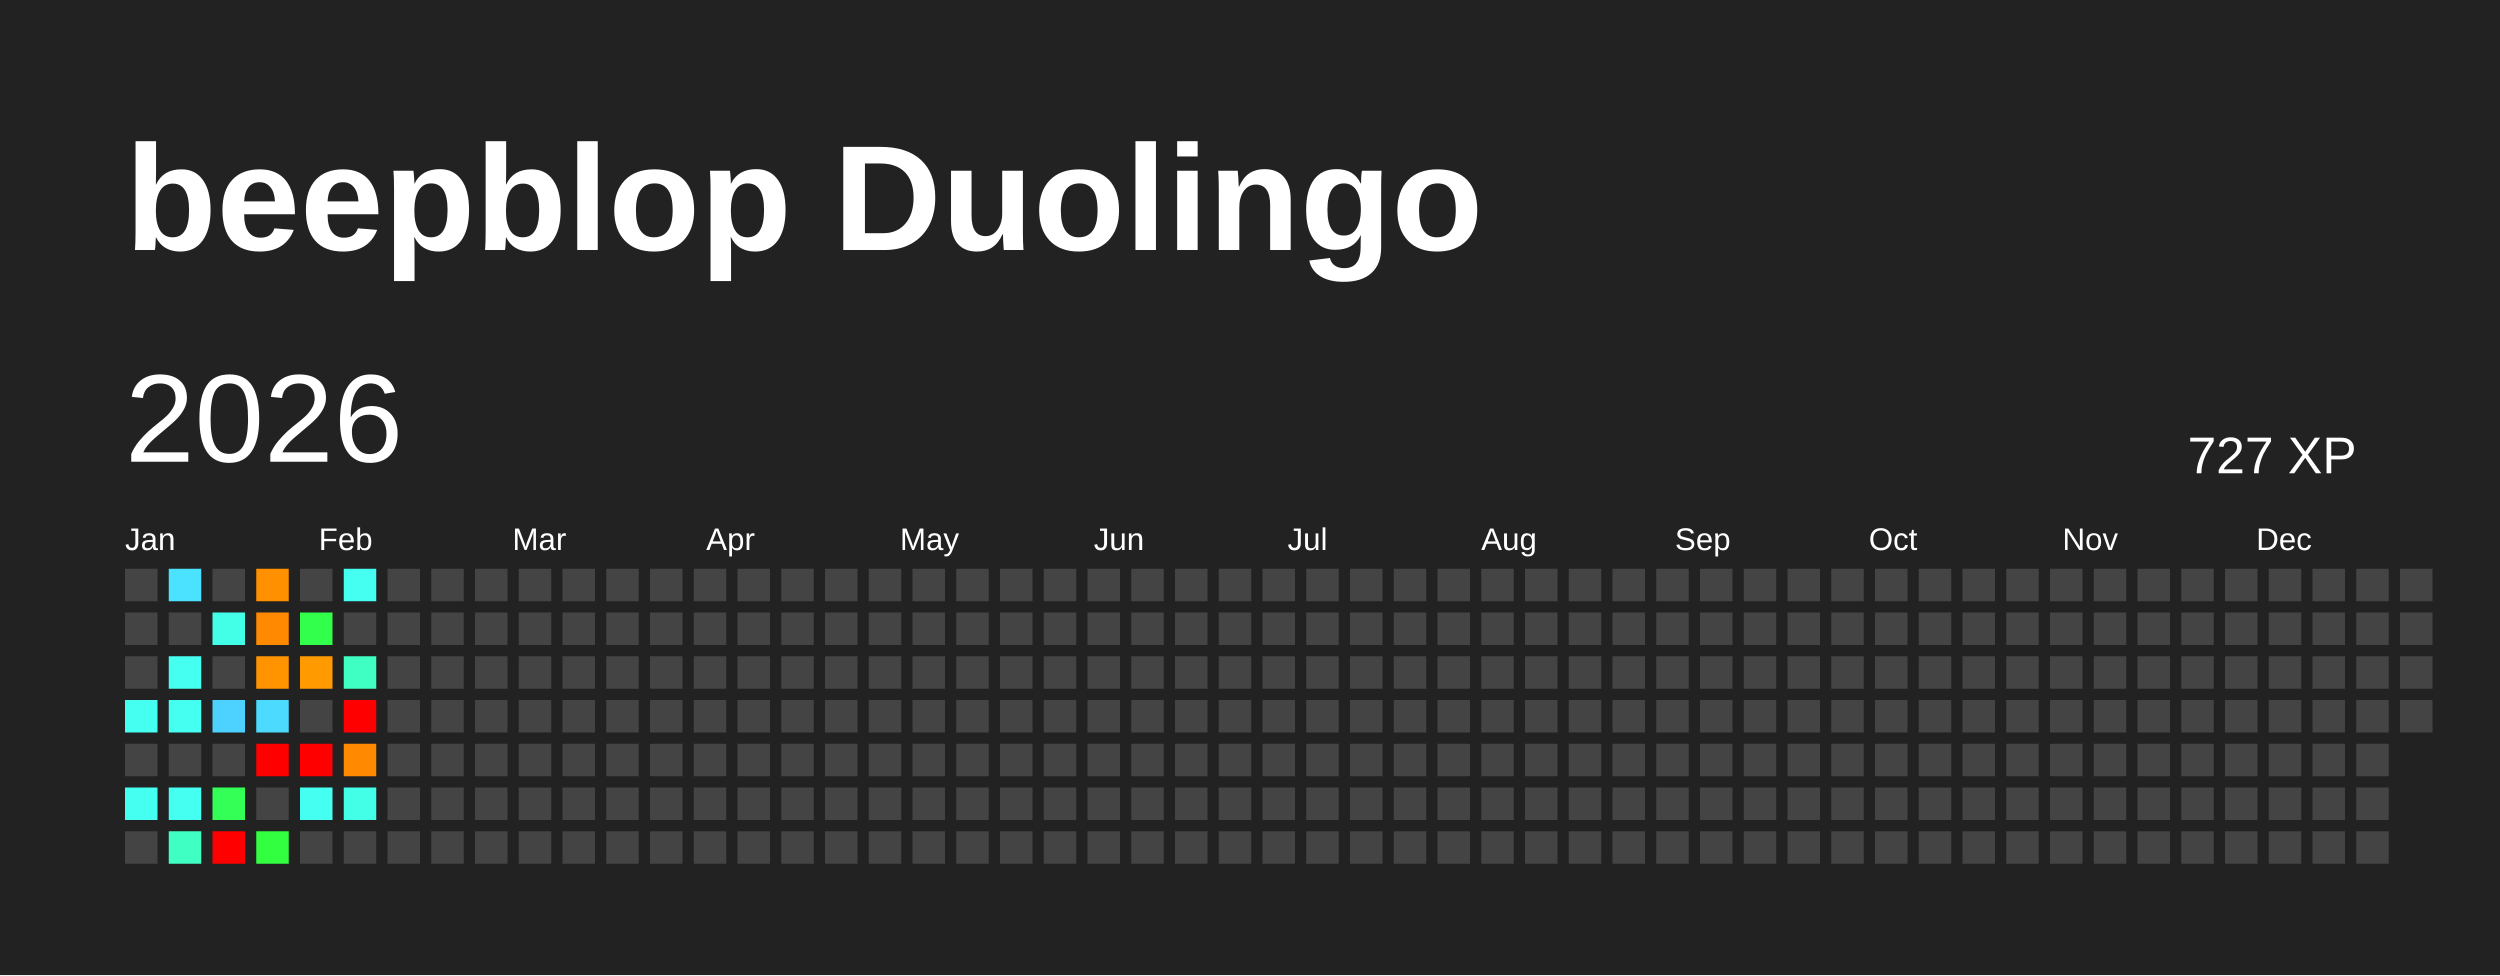
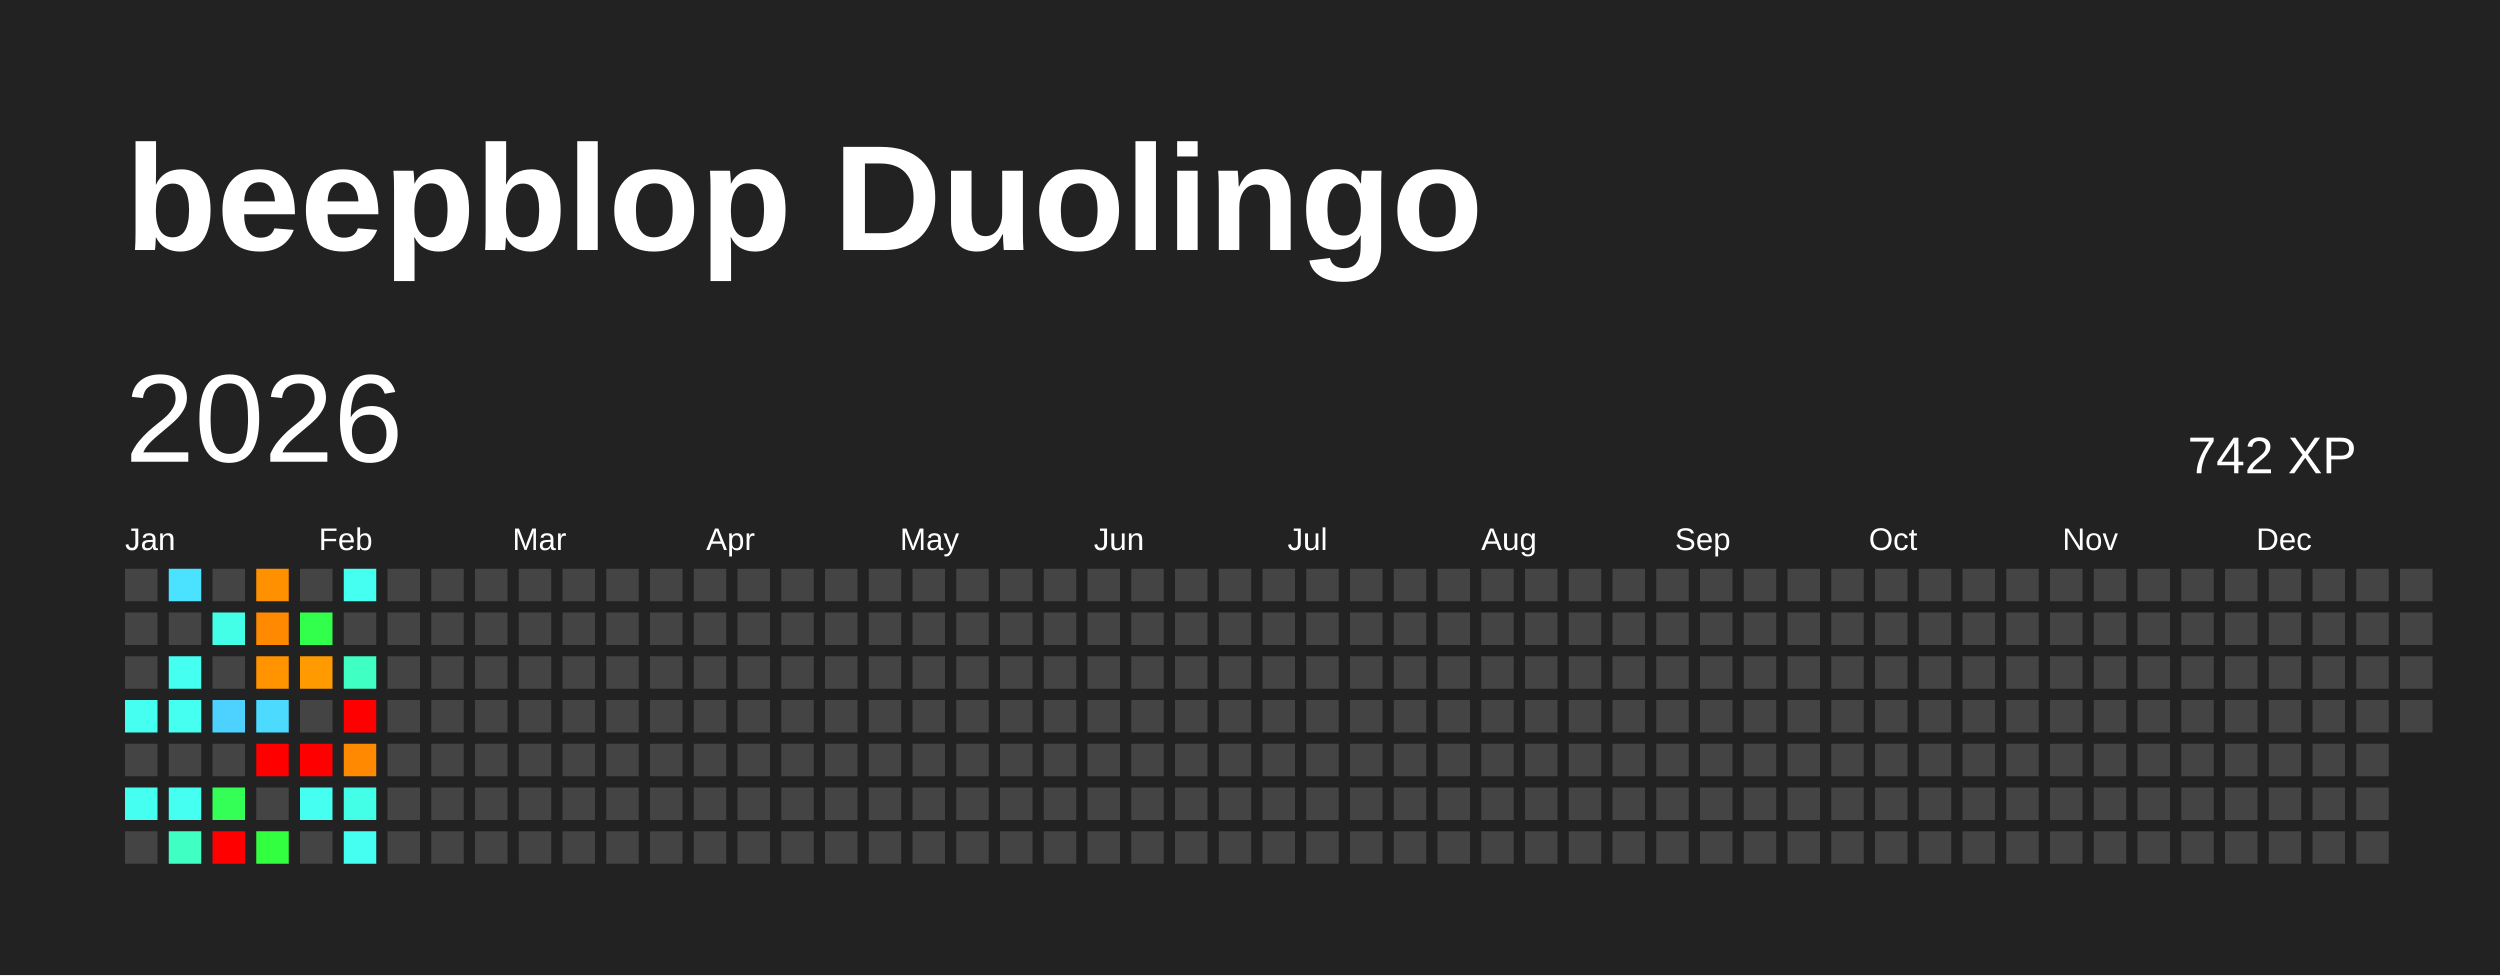
<svg xmlns="http://www.w3.org/2000/svg" baseProfile="full" height="78mm" version="1.1" viewBox="0,0,200,78" width="200mm">
  <defs />
  <rect fill="#222222" height="78" width="200" x="0" y="0" />
  <text fill="#FFFFFF" style="font-size:12px; font-family:Arial; font-weight:bold;" x="10" y="20">beepblop Duolingo</text>
  <text dominant-baseline="hanging" fill="#FFFFFF" style="font-size:10.0px; font-family:Arial;" x="10" y="30">2026</text>
-   <text dominant-baseline="hanging" fill="#FFFFFF" style="font-size:4.125px; font-family:Arial;" x="175" y="35">727 XP</text>
+   <text dominant-baseline="hanging" fill="#FFFFFF" style="font-size:4.125px; font-family:Arial;" x="175" y="35">742 XP</text>
  <text fill="#FFFFFF" style="font-size:2.5px; font-family:Arial" x="10.0" y="44">Jan</text>
  <text fill="#FFFFFF" style="font-size:2.5px; font-family:Arial" x="25.5" y="44">Feb</text>
  <text fill="#FFFFFF" style="font-size:2.5px; font-family:Arial" x="41.0" y="44">Mar</text>
  <text fill="#FFFFFF" style="font-size:2.5px; font-family:Arial" x="56.5" y="44">Apr</text>
  <text fill="#FFFFFF" style="font-size:2.5px; font-family:Arial" x="72.0" y="44">May</text>
  <text fill="#FFFFFF" style="font-size:2.5px; font-family:Arial" x="87.5" y="44">Jun</text>
  <text fill="#FFFFFF" style="font-size:2.5px; font-family:Arial" x="103.0" y="44">Jul</text>
  <text fill="#FFFFFF" style="font-size:2.5px; font-family:Arial" x="118.5" y="44">Aug</text>
  <text fill="#FFFFFF" style="font-size:2.5px; font-family:Arial" x="134.0" y="44">Sep</text>
  <text fill="#FFFFFF" style="font-size:2.5px; font-family:Arial" x="149.5" y="44">Oct</text>
  <text fill="#FFFFFF" style="font-size:2.5px; font-family:Arial" x="165.0" y="44">Nov</text>
  <text fill="#FFFFFF" style="font-size:2.5px; font-family:Arial" x="180.5" y="44">Dec</text>
  <rect fill="#444444" height="2.6" width="2.6" x="10.0" y="45.5" />
  <rect fill="#444444" height="2.6" width="2.6" x="10.0" y="49.0" />
  <rect fill="#444444" height="2.6" width="2.6" x="10.0" y="52.5" />
  <rect fill="#45fff1" height="2.6" width="2.6" x="10.0" y="56.0" />
  <rect fill="#444444" height="2.6" width="2.6" x="10.0" y="59.5" />
  <rect fill="#45fff1" height="2.6" width="2.6" x="10.0" y="63.0" />
  <rect fill="#444444" height="2.6" width="2.6" x="10.0" y="66.5" />
  <rect fill="#4be2ff" height="2.6" width="2.6" x="13.5" y="45.5" />
  <rect fill="#444444" height="2.6" width="2.6" x="13.5" y="49.0" />
  <rect fill="#45fff1" height="2.6" width="2.6" x="13.5" y="52.5" />
  <rect fill="#45fff1" height="2.6" width="2.6" x="13.5" y="56.0" />
  <rect fill="#444444" height="2.6" width="2.6" x="13.5" y="59.5" />
  <rect fill="#45fff1" height="2.6" width="2.6" x="13.5" y="63.0" />
  <rect fill="#40ffc3" height="2.6" width="2.6" x="13.5" y="66.5" />
  <rect fill="#444444" height="2.6" width="2.6" x="17.0" y="45.5" />
  <rect fill="#44ffe8" height="2.6" width="2.6" x="17.0" y="49.0" />
  <rect fill="#444444" height="2.6" width="2.6" x="17.0" y="52.5" />
  <rect fill="#4dd2ff" height="2.6" width="2.6" x="17.0" y="56.0" />
  <rect fill="#444444" height="2.6" width="2.6" x="17.0" y="59.5" />
  <rect fill="#33ff56" height="2.6" width="2.6" x="17.0" y="63.0" />
  <rect fill="red" height="2.6" width="2.6" x="17.0" y="66.5" />
  <rect fill="#ff9000" height="2.6" width="2.6" x="20.5" y="45.5" />
  <rect fill="#ff8900" height="2.6" width="2.6" x="20.5" y="49.0" />
  <rect fill="#ff9400" height="2.6" width="2.6" x="20.5" y="52.5" />
  <rect fill="#4cdaff" height="2.6" width="2.6" x="20.5" y="56.0" />
  <rect fill="red" height="2.6" width="2.6" x="20.5" y="59.5" />
  <rect fill="#444444" height="2.6" width="2.6" x="20.5" y="63.0" />
  <rect fill="#31ff40" height="2.6" width="2.6" x="20.5" y="66.5" />
  <rect fill="#444444" height="2.6" width="2.6" x="24.0" y="45.5" />
  <rect fill="#32ff4b" height="2.6" width="2.6" x="24.0" y="49.0" />
  <rect fill="#ff9b00" height="2.6" width="2.6" x="24.0" y="52.5" />
  <rect fill="#444444" height="2.6" width="2.6" x="24.0" y="56.0" />
  <rect fill="red" height="2.6" width="2.6" x="24.0" y="59.5" />
  <rect fill="#45fff1" height="2.6" width="2.6" x="24.0" y="63.0" />
  <rect fill="#444444" height="2.6" width="2.6" x="24.0" y="66.5" />
  <rect fill="#45fff1" height="2.6" width="2.6" x="27.5" y="45.5" />
  <rect fill="#444444" height="2.6" width="2.6" x="27.5" y="49.0" />
  <rect fill="#40ffc3" height="2.6" width="2.6" x="27.5" y="52.5" />
  <rect fill="red" height="2.6" width="2.6" x="27.5" y="56.0" />
  <rect fill="#ff8900" height="2.6" width="2.6" x="27.5" y="59.5" />
  <rect fill="#44ffe8" height="2.6" width="2.6" x="27.5" y="63.0" />
-   <rect fill="#444444" height="2.6" width="2.6" x="27.5" y="66.5" />
+   <rect fill="#45fff1" height="2.6" width="2.6" x="27.5" y="66.5" />
  <rect fill="#444444" height="2.6" width="2.6" x="31.0" y="45.5" />
  <rect fill="#444444" height="2.6" width="2.6" x="31.0" y="49.0" />
  <rect fill="#444444" height="2.6" width="2.6" x="31.0" y="52.5" />
  <rect fill="#444444" height="2.6" width="2.6" x="31.0" y="56.0" />
  <rect fill="#444444" height="2.6" width="2.6" x="31.0" y="59.5" />
  <rect fill="#444444" height="2.6" width="2.6" x="31.0" y="63.0" />
  <rect fill="#444444" height="2.6" width="2.6" x="31.0" y="66.5" />
  <rect fill="#444444" height="2.6" width="2.6" x="34.5" y="45.5" />
  <rect fill="#444444" height="2.6" width="2.6" x="34.5" y="49.0" />
  <rect fill="#444444" height="2.6" width="2.6" x="34.5" y="52.5" />
  <rect fill="#444444" height="2.6" width="2.6" x="34.5" y="56.0" />
  <rect fill="#444444" height="2.6" width="2.6" x="34.5" y="59.5" />
  <rect fill="#444444" height="2.6" width="2.6" x="34.5" y="63.0" />
  <rect fill="#444444" height="2.6" width="2.6" x="34.5" y="66.5" />
  <rect fill="#444444" height="2.6" width="2.6" x="38.0" y="45.5" />
  <rect fill="#444444" height="2.6" width="2.6" x="38.0" y="49.0" />
  <rect fill="#444444" height="2.6" width="2.6" x="38.0" y="52.5" />
  <rect fill="#444444" height="2.6" width="2.6" x="38.0" y="56.0" />
  <rect fill="#444444" height="2.6" width="2.6" x="38.0" y="59.5" />
  <rect fill="#444444" height="2.6" width="2.6" x="38.0" y="63.0" />
  <rect fill="#444444" height="2.6" width="2.6" x="38.0" y="66.5" />
  <rect fill="#444444" height="2.6" width="2.6" x="41.5" y="45.5" />
  <rect fill="#444444" height="2.6" width="2.6" x="41.5" y="49.0" />
  <rect fill="#444444" height="2.6" width="2.6" x="41.5" y="52.5" />
  <rect fill="#444444" height="2.6" width="2.6" x="41.5" y="56.0" />
  <rect fill="#444444" height="2.6" width="2.6" x="41.5" y="59.5" />
  <rect fill="#444444" height="2.6" width="2.6" x="41.5" y="63.0" />
  <rect fill="#444444" height="2.6" width="2.6" x="41.5" y="66.5" />
  <rect fill="#444444" height="2.6" width="2.6" x="45.0" y="45.5" />
  <rect fill="#444444" height="2.6" width="2.6" x="45.0" y="49.0" />
  <rect fill="#444444" height="2.6" width="2.6" x="45.0" y="52.5" />
  <rect fill="#444444" height="2.6" width="2.6" x="45.0" y="56.0" />
  <rect fill="#444444" height="2.6" width="2.6" x="45.0" y="59.5" />
  <rect fill="#444444" height="2.6" width="2.6" x="45.0" y="63.0" />
  <rect fill="#444444" height="2.6" width="2.6" x="45.0" y="66.5" />
  <rect fill="#444444" height="2.6" width="2.6" x="48.5" y="45.5" />
  <rect fill="#444444" height="2.6" width="2.6" x="48.5" y="49.0" />
  <rect fill="#444444" height="2.6" width="2.6" x="48.5" y="52.5" />
  <rect fill="#444444" height="2.6" width="2.6" x="48.5" y="56.0" />
  <rect fill="#444444" height="2.6" width="2.6" x="48.5" y="59.5" />
  <rect fill="#444444" height="2.6" width="2.6" x="48.5" y="63.0" />
  <rect fill="#444444" height="2.6" width="2.6" x="48.5" y="66.5" />
  <rect fill="#444444" height="2.6" width="2.6" x="52.0" y="45.5" />
  <rect fill="#444444" height="2.6" width="2.6" x="52.0" y="49.0" />
  <rect fill="#444444" height="2.6" width="2.6" x="52.0" y="52.5" />
  <rect fill="#444444" height="2.6" width="2.6" x="52.0" y="56.0" />
  <rect fill="#444444" height="2.6" width="2.6" x="52.0" y="59.5" />
  <rect fill="#444444" height="2.6" width="2.6" x="52.0" y="63.0" />
  <rect fill="#444444" height="2.6" width="2.6" x="52.0" y="66.5" />
  <rect fill="#444444" height="2.6" width="2.6" x="55.5" y="45.5" />
  <rect fill="#444444" height="2.6" width="2.6" x="55.5" y="49.0" />
  <rect fill="#444444" height="2.6" width="2.6" x="55.5" y="52.5" />
  <rect fill="#444444" height="2.6" width="2.6" x="55.5" y="56.0" />
  <rect fill="#444444" height="2.6" width="2.6" x="55.5" y="59.5" />
  <rect fill="#444444" height="2.6" width="2.6" x="55.5" y="63.0" />
  <rect fill="#444444" height="2.6" width="2.6" x="55.5" y="66.5" />
  <rect fill="#444444" height="2.6" width="2.6" x="59.0" y="45.5" />
  <rect fill="#444444" height="2.6" width="2.6" x="59.0" y="49.0" />
  <rect fill="#444444" height="2.6" width="2.6" x="59.0" y="52.5" />
  <rect fill="#444444" height="2.6" width="2.6" x="59.0" y="56.0" />
  <rect fill="#444444" height="2.6" width="2.6" x="59.0" y="59.5" />
  <rect fill="#444444" height="2.6" width="2.6" x="59.0" y="63.0" />
  <rect fill="#444444" height="2.6" width="2.6" x="59.0" y="66.5" />
  <rect fill="#444444" height="2.6" width="2.6" x="62.5" y="45.5" />
  <rect fill="#444444" height="2.6" width="2.6" x="62.5" y="49.0" />
  <rect fill="#444444" height="2.6" width="2.6" x="62.5" y="52.5" />
  <rect fill="#444444" height="2.6" width="2.6" x="62.5" y="56.0" />
  <rect fill="#444444" height="2.6" width="2.6" x="62.5" y="59.5" />
  <rect fill="#444444" height="2.6" width="2.6" x="62.5" y="63.0" />
  <rect fill="#444444" height="2.6" width="2.6" x="62.5" y="66.5" />
  <rect fill="#444444" height="2.6" width="2.6" x="66.0" y="45.5" />
  <rect fill="#444444" height="2.6" width="2.6" x="66.0" y="49.0" />
  <rect fill="#444444" height="2.6" width="2.6" x="66.0" y="52.5" />
  <rect fill="#444444" height="2.6" width="2.6" x="66.0" y="56.0" />
  <rect fill="#444444" height="2.6" width="2.6" x="66.0" y="59.5" />
  <rect fill="#444444" height="2.6" width="2.6" x="66.0" y="63.0" />
  <rect fill="#444444" height="2.6" width="2.6" x="66.0" y="66.5" />
  <rect fill="#444444" height="2.6" width="2.6" x="69.5" y="45.5" />
  <rect fill="#444444" height="2.6" width="2.6" x="69.5" y="49.0" />
  <rect fill="#444444" height="2.6" width="2.6" x="69.5" y="52.5" />
  <rect fill="#444444" height="2.6" width="2.6" x="69.5" y="56.0" />
  <rect fill="#444444" height="2.6" width="2.6" x="69.5" y="59.5" />
  <rect fill="#444444" height="2.6" width="2.6" x="69.5" y="63.0" />
  <rect fill="#444444" height="2.6" width="2.6" x="69.5" y="66.5" />
  <rect fill="#444444" height="2.6" width="2.6" x="73.0" y="45.5" />
  <rect fill="#444444" height="2.6" width="2.6" x="73.0" y="49.0" />
  <rect fill="#444444" height="2.6" width="2.6" x="73.0" y="52.5" />
  <rect fill="#444444" height="2.6" width="2.6" x="73.0" y="56.0" />
  <rect fill="#444444" height="2.6" width="2.6" x="73.0" y="59.5" />
  <rect fill="#444444" height="2.6" width="2.6" x="73.0" y="63.0" />
  <rect fill="#444444" height="2.6" width="2.6" x="73.0" y="66.5" />
  <rect fill="#444444" height="2.6" width="2.6" x="76.5" y="45.5" />
  <rect fill="#444444" height="2.6" width="2.6" x="76.5" y="49.0" />
  <rect fill="#444444" height="2.6" width="2.6" x="76.5" y="52.5" />
  <rect fill="#444444" height="2.6" width="2.6" x="76.5" y="56.0" />
  <rect fill="#444444" height="2.6" width="2.6" x="76.5" y="59.5" />
  <rect fill="#444444" height="2.6" width="2.6" x="76.5" y="63.0" />
  <rect fill="#444444" height="2.6" width="2.6" x="76.5" y="66.5" />
  <rect fill="#444444" height="2.6" width="2.6" x="80.0" y="45.5" />
  <rect fill="#444444" height="2.6" width="2.6" x="80.0" y="49.0" />
  <rect fill="#444444" height="2.6" width="2.6" x="80.0" y="52.5" />
  <rect fill="#444444" height="2.6" width="2.6" x="80.0" y="56.0" />
  <rect fill="#444444" height="2.6" width="2.6" x="80.0" y="59.5" />
  <rect fill="#444444" height="2.6" width="2.6" x="80.0" y="63.0" />
  <rect fill="#444444" height="2.6" width="2.6" x="80.0" y="66.5" />
  <rect fill="#444444" height="2.6" width="2.6" x="83.5" y="45.5" />
  <rect fill="#444444" height="2.6" width="2.6" x="83.5" y="49.0" />
  <rect fill="#444444" height="2.6" width="2.6" x="83.5" y="52.5" />
  <rect fill="#444444" height="2.6" width="2.6" x="83.5" y="56.0" />
  <rect fill="#444444" height="2.6" width="2.6" x="83.5" y="59.5" />
  <rect fill="#444444" height="2.6" width="2.6" x="83.5" y="63.0" />
  <rect fill="#444444" height="2.6" width="2.6" x="83.5" y="66.5" />
  <rect fill="#444444" height="2.6" width="2.6" x="87.0" y="45.5" />
  <rect fill="#444444" height="2.6" width="2.6" x="87.0" y="49.0" />
  <rect fill="#444444" height="2.6" width="2.6" x="87.0" y="52.5" />
  <rect fill="#444444" height="2.6" width="2.6" x="87.0" y="56.0" />
  <rect fill="#444444" height="2.6" width="2.6" x="87.0" y="59.5" />
  <rect fill="#444444" height="2.6" width="2.6" x="87.0" y="63.0" />
  <rect fill="#444444" height="2.6" width="2.6" x="87.0" y="66.5" />
  <rect fill="#444444" height="2.6" width="2.6" x="90.5" y="45.5" />
  <rect fill="#444444" height="2.6" width="2.6" x="90.5" y="49.0" />
  <rect fill="#444444" height="2.6" width="2.6" x="90.5" y="52.5" />
  <rect fill="#444444" height="2.6" width="2.6" x="90.5" y="56.0" />
  <rect fill="#444444" height="2.6" width="2.6" x="90.5" y="59.5" />
  <rect fill="#444444" height="2.6" width="2.6" x="90.5" y="63.0" />
  <rect fill="#444444" height="2.6" width="2.6" x="90.5" y="66.5" />
  <rect fill="#444444" height="2.6" width="2.6" x="94.0" y="45.5" />
  <rect fill="#444444" height="2.6" width="2.6" x="94.0" y="49.0" />
  <rect fill="#444444" height="2.6" width="2.6" x="94.0" y="52.5" />
  <rect fill="#444444" height="2.6" width="2.6" x="94.0" y="56.0" />
  <rect fill="#444444" height="2.6" width="2.6" x="94.0" y="59.5" />
  <rect fill="#444444" height="2.6" width="2.6" x="94.0" y="63.0" />
  <rect fill="#444444" height="2.6" width="2.6" x="94.0" y="66.5" />
  <rect fill="#444444" height="2.6" width="2.6" x="97.5" y="45.5" />
  <rect fill="#444444" height="2.6" width="2.6" x="97.5" y="49.0" />
  <rect fill="#444444" height="2.6" width="2.6" x="97.5" y="52.5" />
  <rect fill="#444444" height="2.6" width="2.6" x="97.5" y="56.0" />
  <rect fill="#444444" height="2.6" width="2.6" x="97.5" y="59.5" />
  <rect fill="#444444" height="2.6" width="2.6" x="97.5" y="63.0" />
  <rect fill="#444444" height="2.6" width="2.6" x="97.5" y="66.5" />
  <rect fill="#444444" height="2.6" width="2.6" x="101.0" y="45.5" />
  <rect fill="#444444" height="2.6" width="2.6" x="101.0" y="49.0" />
  <rect fill="#444444" height="2.6" width="2.6" x="101.0" y="52.5" />
  <rect fill="#444444" height="2.6" width="2.6" x="101.0" y="56.0" />
  <rect fill="#444444" height="2.6" width="2.6" x="101.0" y="59.5" />
  <rect fill="#444444" height="2.6" width="2.6" x="101.0" y="63.0" />
  <rect fill="#444444" height="2.6" width="2.6" x="101.0" y="66.5" />
  <rect fill="#444444" height="2.6" width="2.6" x="104.5" y="45.5" />
  <rect fill="#444444" height="2.6" width="2.6" x="104.5" y="49.0" />
  <rect fill="#444444" height="2.6" width="2.6" x="104.5" y="52.5" />
  <rect fill="#444444" height="2.6" width="2.6" x="104.5" y="56.0" />
  <rect fill="#444444" height="2.6" width="2.6" x="104.5" y="59.5" />
  <rect fill="#444444" height="2.6" width="2.6" x="104.5" y="63.0" />
  <rect fill="#444444" height="2.6" width="2.6" x="104.5" y="66.5" />
  <rect fill="#444444" height="2.6" width="2.6" x="108.0" y="45.5" />
  <rect fill="#444444" height="2.6" width="2.6" x="108.0" y="49.0" />
  <rect fill="#444444" height="2.6" width="2.6" x="108.0" y="52.5" />
  <rect fill="#444444" height="2.6" width="2.6" x="108.0" y="56.0" />
  <rect fill="#444444" height="2.6" width="2.6" x="108.0" y="59.5" />
  <rect fill="#444444" height="2.6" width="2.6" x="108.0" y="63.0" />
  <rect fill="#444444" height="2.6" width="2.6" x="108.0" y="66.5" />
  <rect fill="#444444" height="2.6" width="2.6" x="111.5" y="45.5" />
  <rect fill="#444444" height="2.6" width="2.6" x="111.5" y="49.0" />
  <rect fill="#444444" height="2.6" width="2.6" x="111.5" y="52.5" />
  <rect fill="#444444" height="2.6" width="2.6" x="111.5" y="56.0" />
  <rect fill="#444444" height="2.6" width="2.6" x="111.5" y="59.5" />
  <rect fill="#444444" height="2.6" width="2.6" x="111.5" y="63.0" />
  <rect fill="#444444" height="2.6" width="2.6" x="111.5" y="66.5" />
  <rect fill="#444444" height="2.6" width="2.6" x="115.0" y="45.5" />
  <rect fill="#444444" height="2.6" width="2.6" x="115.0" y="49.0" />
  <rect fill="#444444" height="2.6" width="2.6" x="115.0" y="52.5" />
  <rect fill="#444444" height="2.6" width="2.6" x="115.0" y="56.0" />
  <rect fill="#444444" height="2.6" width="2.6" x="115.0" y="59.5" />
  <rect fill="#444444" height="2.6" width="2.6" x="115.0" y="63.0" />
  <rect fill="#444444" height="2.6" width="2.6" x="115.0" y="66.5" />
  <rect fill="#444444" height="2.6" width="2.6" x="118.5" y="45.5" />
  <rect fill="#444444" height="2.6" width="2.6" x="118.5" y="49.0" />
  <rect fill="#444444" height="2.6" width="2.6" x="118.5" y="52.5" />
  <rect fill="#444444" height="2.6" width="2.6" x="118.5" y="56.0" />
  <rect fill="#444444" height="2.6" width="2.6" x="118.5" y="59.5" />
  <rect fill="#444444" height="2.6" width="2.6" x="118.5" y="63.0" />
  <rect fill="#444444" height="2.6" width="2.6" x="118.5" y="66.5" />
  <rect fill="#444444" height="2.6" width="2.6" x="122.0" y="45.5" />
  <rect fill="#444444" height="2.6" width="2.6" x="122.0" y="49.0" />
  <rect fill="#444444" height="2.6" width="2.6" x="122.0" y="52.5" />
  <rect fill="#444444" height="2.6" width="2.6" x="122.0" y="56.0" />
  <rect fill="#444444" height="2.6" width="2.6" x="122.0" y="59.5" />
  <rect fill="#444444" height="2.6" width="2.6" x="122.0" y="63.0" />
  <rect fill="#444444" height="2.6" width="2.6" x="122.0" y="66.5" />
  <rect fill="#444444" height="2.6" width="2.6" x="125.5" y="45.5" />
  <rect fill="#444444" height="2.6" width="2.6" x="125.5" y="49.0" />
  <rect fill="#444444" height="2.6" width="2.6" x="125.5" y="52.5" />
  <rect fill="#444444" height="2.6" width="2.6" x="125.5" y="56.0" />
  <rect fill="#444444" height="2.6" width="2.6" x="125.5" y="59.5" />
  <rect fill="#444444" height="2.6" width="2.6" x="125.5" y="63.0" />
  <rect fill="#444444" height="2.6" width="2.6" x="125.5" y="66.5" />
  <rect fill="#444444" height="2.6" width="2.6" x="129.0" y="45.5" />
  <rect fill="#444444" height="2.6" width="2.6" x="129.0" y="49.0" />
  <rect fill="#444444" height="2.6" width="2.6" x="129.0" y="52.5" />
  <rect fill="#444444" height="2.6" width="2.6" x="129.0" y="56.0" />
  <rect fill="#444444" height="2.6" width="2.6" x="129.0" y="59.5" />
  <rect fill="#444444" height="2.6" width="2.6" x="129.0" y="63.0" />
  <rect fill="#444444" height="2.6" width="2.6" x="129.0" y="66.5" />
  <rect fill="#444444" height="2.6" width="2.6" x="132.5" y="45.5" />
  <rect fill="#444444" height="2.6" width="2.6" x="132.5" y="49.0" />
  <rect fill="#444444" height="2.6" width="2.6" x="132.5" y="52.5" />
  <rect fill="#444444" height="2.6" width="2.6" x="132.5" y="56.0" />
  <rect fill="#444444" height="2.6" width="2.6" x="132.5" y="59.5" />
  <rect fill="#444444" height="2.6" width="2.6" x="132.5" y="63.0" />
  <rect fill="#444444" height="2.6" width="2.6" x="132.5" y="66.5" />
  <rect fill="#444444" height="2.6" width="2.6" x="136.0" y="45.5" />
  <rect fill="#444444" height="2.6" width="2.6" x="136.0" y="49.0" />
  <rect fill="#444444" height="2.6" width="2.6" x="136.0" y="52.5" />
  <rect fill="#444444" height="2.6" width="2.6" x="136.0" y="56.0" />
  <rect fill="#444444" height="2.6" width="2.6" x="136.0" y="59.5" />
  <rect fill="#444444" height="2.6" width="2.6" x="136.0" y="63.0" />
  <rect fill="#444444" height="2.6" width="2.6" x="136.0" y="66.5" />
  <rect fill="#444444" height="2.6" width="2.6" x="139.5" y="45.5" />
  <rect fill="#444444" height="2.6" width="2.6" x="139.5" y="49.0" />
  <rect fill="#444444" height="2.6" width="2.6" x="139.5" y="52.5" />
  <rect fill="#444444" height="2.6" width="2.6" x="139.5" y="56.0" />
  <rect fill="#444444" height="2.6" width="2.6" x="139.5" y="59.5" />
  <rect fill="#444444" height="2.6" width="2.6" x="139.5" y="63.0" />
  <rect fill="#444444" height="2.6" width="2.6" x="139.5" y="66.5" />
  <rect fill="#444444" height="2.6" width="2.6" x="143.0" y="45.5" />
  <rect fill="#444444" height="2.6" width="2.6" x="143.0" y="49.0" />
  <rect fill="#444444" height="2.6" width="2.6" x="143.0" y="52.5" />
  <rect fill="#444444" height="2.6" width="2.6" x="143.0" y="56.0" />
  <rect fill="#444444" height="2.6" width="2.6" x="143.0" y="59.5" />
  <rect fill="#444444" height="2.6" width="2.6" x="143.0" y="63.0" />
  <rect fill="#444444" height="2.6" width="2.6" x="143.0" y="66.5" />
  <rect fill="#444444" height="2.6" width="2.6" x="146.5" y="45.5" />
  <rect fill="#444444" height="2.6" width="2.6" x="146.5" y="49.0" />
  <rect fill="#444444" height="2.6" width="2.6" x="146.5" y="52.5" />
  <rect fill="#444444" height="2.6" width="2.6" x="146.5" y="56.0" />
  <rect fill="#444444" height="2.6" width="2.6" x="146.5" y="59.5" />
  <rect fill="#444444" height="2.6" width="2.6" x="146.5" y="63.0" />
  <rect fill="#444444" height="2.6" width="2.6" x="146.5" y="66.5" />
  <rect fill="#444444" height="2.6" width="2.6" x="150.0" y="45.5" />
  <rect fill="#444444" height="2.6" width="2.6" x="150.0" y="49.0" />
  <rect fill="#444444" height="2.6" width="2.6" x="150.0" y="52.5" />
  <rect fill="#444444" height="2.6" width="2.6" x="150.0" y="56.0" />
  <rect fill="#444444" height="2.6" width="2.6" x="150.0" y="59.5" />
  <rect fill="#444444" height="2.6" width="2.6" x="150.0" y="63.0" />
  <rect fill="#444444" height="2.6" width="2.6" x="150.0" y="66.5" />
  <rect fill="#444444" height="2.6" width="2.6" x="153.5" y="45.5" />
  <rect fill="#444444" height="2.6" width="2.6" x="153.5" y="49.0" />
  <rect fill="#444444" height="2.6" width="2.6" x="153.5" y="52.5" />
  <rect fill="#444444" height="2.6" width="2.6" x="153.5" y="56.0" />
  <rect fill="#444444" height="2.6" width="2.6" x="153.5" y="59.5" />
  <rect fill="#444444" height="2.6" width="2.6" x="153.5" y="63.0" />
  <rect fill="#444444" height="2.6" width="2.6" x="153.5" y="66.5" />
  <rect fill="#444444" height="2.6" width="2.6" x="157.0" y="45.5" />
  <rect fill="#444444" height="2.6" width="2.6" x="157.0" y="49.0" />
  <rect fill="#444444" height="2.6" width="2.6" x="157.0" y="52.5" />
  <rect fill="#444444" height="2.6" width="2.6" x="157.0" y="56.0" />
  <rect fill="#444444" height="2.6" width="2.6" x="157.0" y="59.5" />
  <rect fill="#444444" height="2.6" width="2.6" x="157.0" y="63.0" />
  <rect fill="#444444" height="2.6" width="2.6" x="157.0" y="66.5" />
  <rect fill="#444444" height="2.6" width="2.6" x="160.5" y="45.5" />
  <rect fill="#444444" height="2.6" width="2.6" x="160.5" y="49.0" />
  <rect fill="#444444" height="2.6" width="2.6" x="160.5" y="52.5" />
  <rect fill="#444444" height="2.6" width="2.6" x="160.5" y="56.0" />
  <rect fill="#444444" height="2.6" width="2.6" x="160.5" y="59.5" />
  <rect fill="#444444" height="2.6" width="2.6" x="160.5" y="63.0" />
  <rect fill="#444444" height="2.6" width="2.6" x="160.5" y="66.5" />
  <rect fill="#444444" height="2.6" width="2.6" x="164.0" y="45.5" />
  <rect fill="#444444" height="2.6" width="2.6" x="164.0" y="49.0" />
  <rect fill="#444444" height="2.6" width="2.6" x="164.0" y="52.5" />
  <rect fill="#444444" height="2.6" width="2.6" x="164.0" y="56.0" />
  <rect fill="#444444" height="2.6" width="2.6" x="164.0" y="59.5" />
  <rect fill="#444444" height="2.6" width="2.6" x="164.0" y="63.0" />
  <rect fill="#444444" height="2.6" width="2.6" x="164.0" y="66.5" />
  <rect fill="#444444" height="2.6" width="2.6" x="167.5" y="45.5" />
  <rect fill="#444444" height="2.6" width="2.6" x="167.5" y="49.0" />
  <rect fill="#444444" height="2.6" width="2.6" x="167.5" y="52.5" />
  <rect fill="#444444" height="2.6" width="2.6" x="167.5" y="56.0" />
  <rect fill="#444444" height="2.6" width="2.6" x="167.5" y="59.5" />
  <rect fill="#444444" height="2.6" width="2.6" x="167.5" y="63.0" />
  <rect fill="#444444" height="2.6" width="2.6" x="167.5" y="66.5" />
  <rect fill="#444444" height="2.6" width="2.6" x="171.0" y="45.5" />
  <rect fill="#444444" height="2.6" width="2.6" x="171.0" y="49.0" />
  <rect fill="#444444" height="2.6" width="2.6" x="171.0" y="52.5" />
  <rect fill="#444444" height="2.6" width="2.6" x="171.0" y="56.0" />
  <rect fill="#444444" height="2.6" width="2.6" x="171.0" y="59.5" />
  <rect fill="#444444" height="2.6" width="2.6" x="171.0" y="63.0" />
  <rect fill="#444444" height="2.6" width="2.6" x="171.0" y="66.5" />
  <rect fill="#444444" height="2.6" width="2.6" x="174.5" y="45.5" />
  <rect fill="#444444" height="2.6" width="2.6" x="174.5" y="49.0" />
  <rect fill="#444444" height="2.6" width="2.6" x="174.5" y="52.5" />
  <rect fill="#444444" height="2.6" width="2.6" x="174.5" y="56.0" />
  <rect fill="#444444" height="2.6" width="2.6" x="174.5" y="59.5" />
  <rect fill="#444444" height="2.6" width="2.6" x="174.5" y="63.0" />
  <rect fill="#444444" height="2.6" width="2.6" x="174.5" y="66.5" />
  <rect fill="#444444" height="2.6" width="2.6" x="178.0" y="45.5" />
  <rect fill="#444444" height="2.6" width="2.6" x="178.0" y="49.0" />
  <rect fill="#444444" height="2.6" width="2.6" x="178.0" y="52.5" />
  <rect fill="#444444" height="2.6" width="2.6" x="178.0" y="56.0" />
  <rect fill="#444444" height="2.6" width="2.6" x="178.0" y="59.5" />
  <rect fill="#444444" height="2.6" width="2.6" x="178.0" y="63.0" />
  <rect fill="#444444" height="2.6" width="2.6" x="178.0" y="66.5" />
  <rect fill="#444444" height="2.6" width="2.6" x="181.5" y="45.5" />
  <rect fill="#444444" height="2.6" width="2.6" x="181.5" y="49.0" />
  <rect fill="#444444" height="2.6" width="2.6" x="181.5" y="52.5" />
  <rect fill="#444444" height="2.6" width="2.6" x="181.5" y="56.0" />
  <rect fill="#444444" height="2.6" width="2.6" x="181.5" y="59.5" />
  <rect fill="#444444" height="2.6" width="2.6" x="181.5" y="63.0" />
  <rect fill="#444444" height="2.6" width="2.6" x="181.5" y="66.5" />
  <rect fill="#444444" height="2.6" width="2.6" x="185.0" y="45.5" />
  <rect fill="#444444" height="2.6" width="2.6" x="185.0" y="49.0" />
  <rect fill="#444444" height="2.6" width="2.6" x="185.0" y="52.5" />
  <rect fill="#444444" height="2.6" width="2.6" x="185.0" y="56.0" />
  <rect fill="#444444" height="2.6" width="2.6" x="185.0" y="59.5" />
  <rect fill="#444444" height="2.6" width="2.6" x="185.0" y="63.0" />
  <rect fill="#444444" height="2.6" width="2.6" x="185.0" y="66.5" />
  <rect fill="#444444" height="2.6" width="2.6" x="188.5" y="45.5" />
  <rect fill="#444444" height="2.6" width="2.6" x="188.5" y="49.0" />
  <rect fill="#444444" height="2.6" width="2.6" x="188.5" y="52.5" />
  <rect fill="#444444" height="2.6" width="2.6" x="188.5" y="56.0" />
  <rect fill="#444444" height="2.6" width="2.6" x="188.5" y="59.5" />
  <rect fill="#444444" height="2.6" width="2.6" x="188.5" y="63.0" />
  <rect fill="#444444" height="2.6" width="2.6" x="188.5" y="66.5" />
  <rect fill="#444444" height="2.6" width="2.6" x="192.0" y="45.5" />
  <rect fill="#444444" height="2.6" width="2.6" x="192.0" y="49.0" />
  <rect fill="#444444" height="2.6" width="2.6" x="192.0" y="52.5" />
  <rect fill="#444444" height="2.6" width="2.6" x="192.0" y="56.0" />
</svg>
